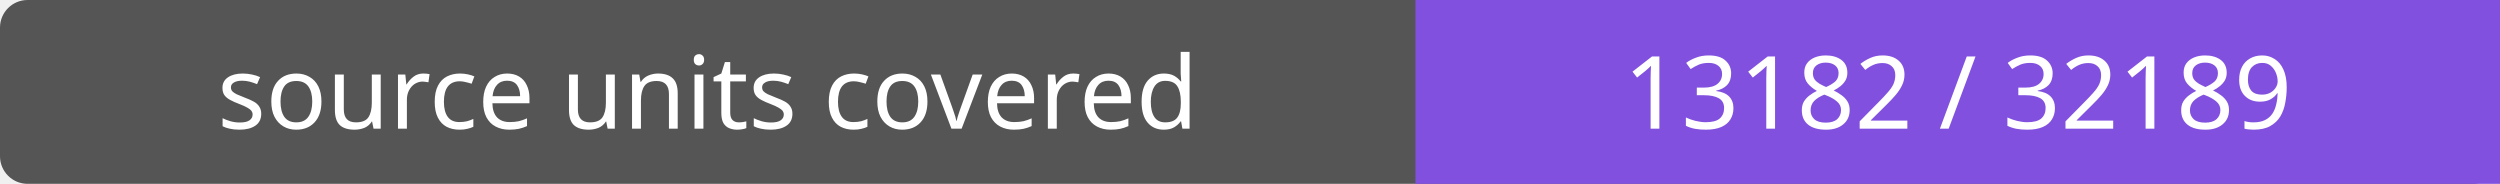
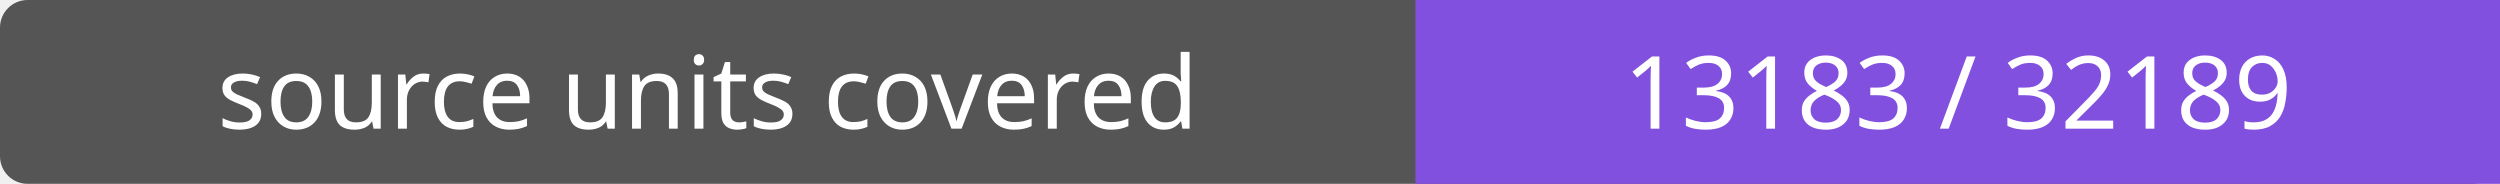
- <svg xmlns="http://www.w3.org/2000/svg" width="272" height="20" role="img" aria-label="source units covered: 13182 / 32189">
+ <svg xmlns="http://www.w3.org/2000/svg" width="272" height="20" role="img" aria-label="source units covered: 13183 / 32189">
  <rect width="272" height="20" rx="3" fill="#555" />
  <path fill="#8250df" d="M154 0h118v20H154z" />
  <g fill="#fff" text-anchor="middle" font-family="Verdana,sans-serif" font-size="11">
    <text x="77.0" y="14">source units covered</text>
-     <text x="213.0" y="14">13182 / 32189</text>
+     <text x="213.0" y="14">13183 / 32189</text>
  </g>
</svg>
